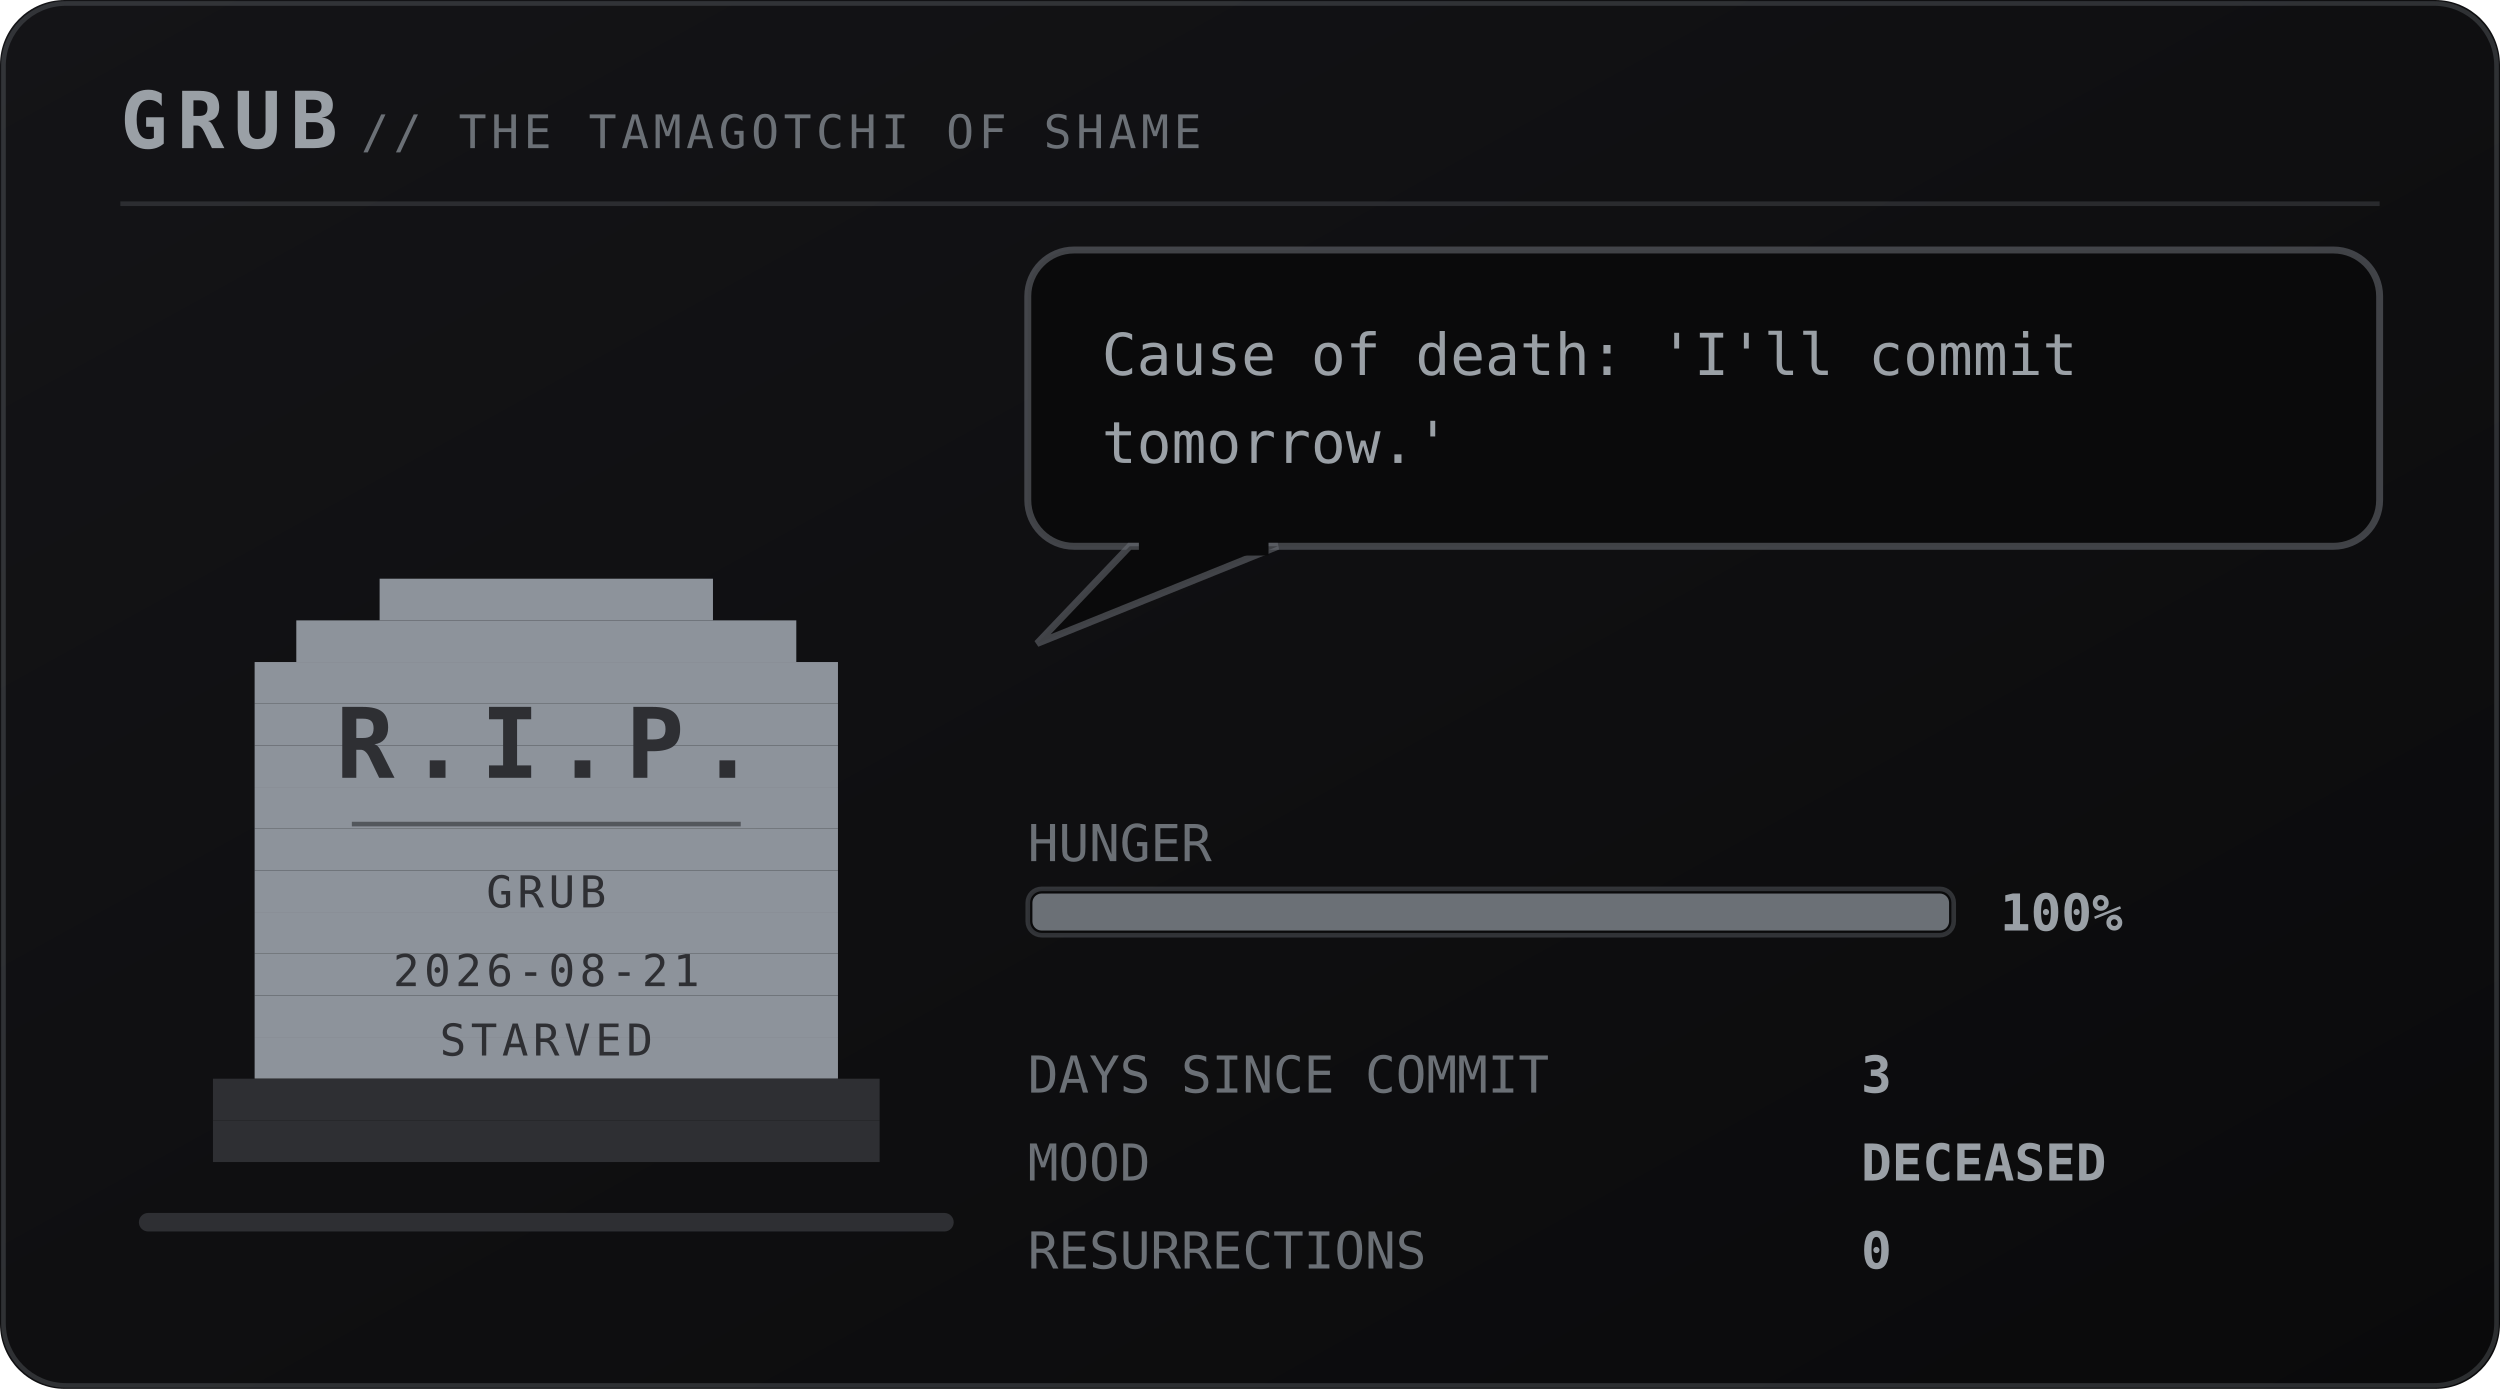
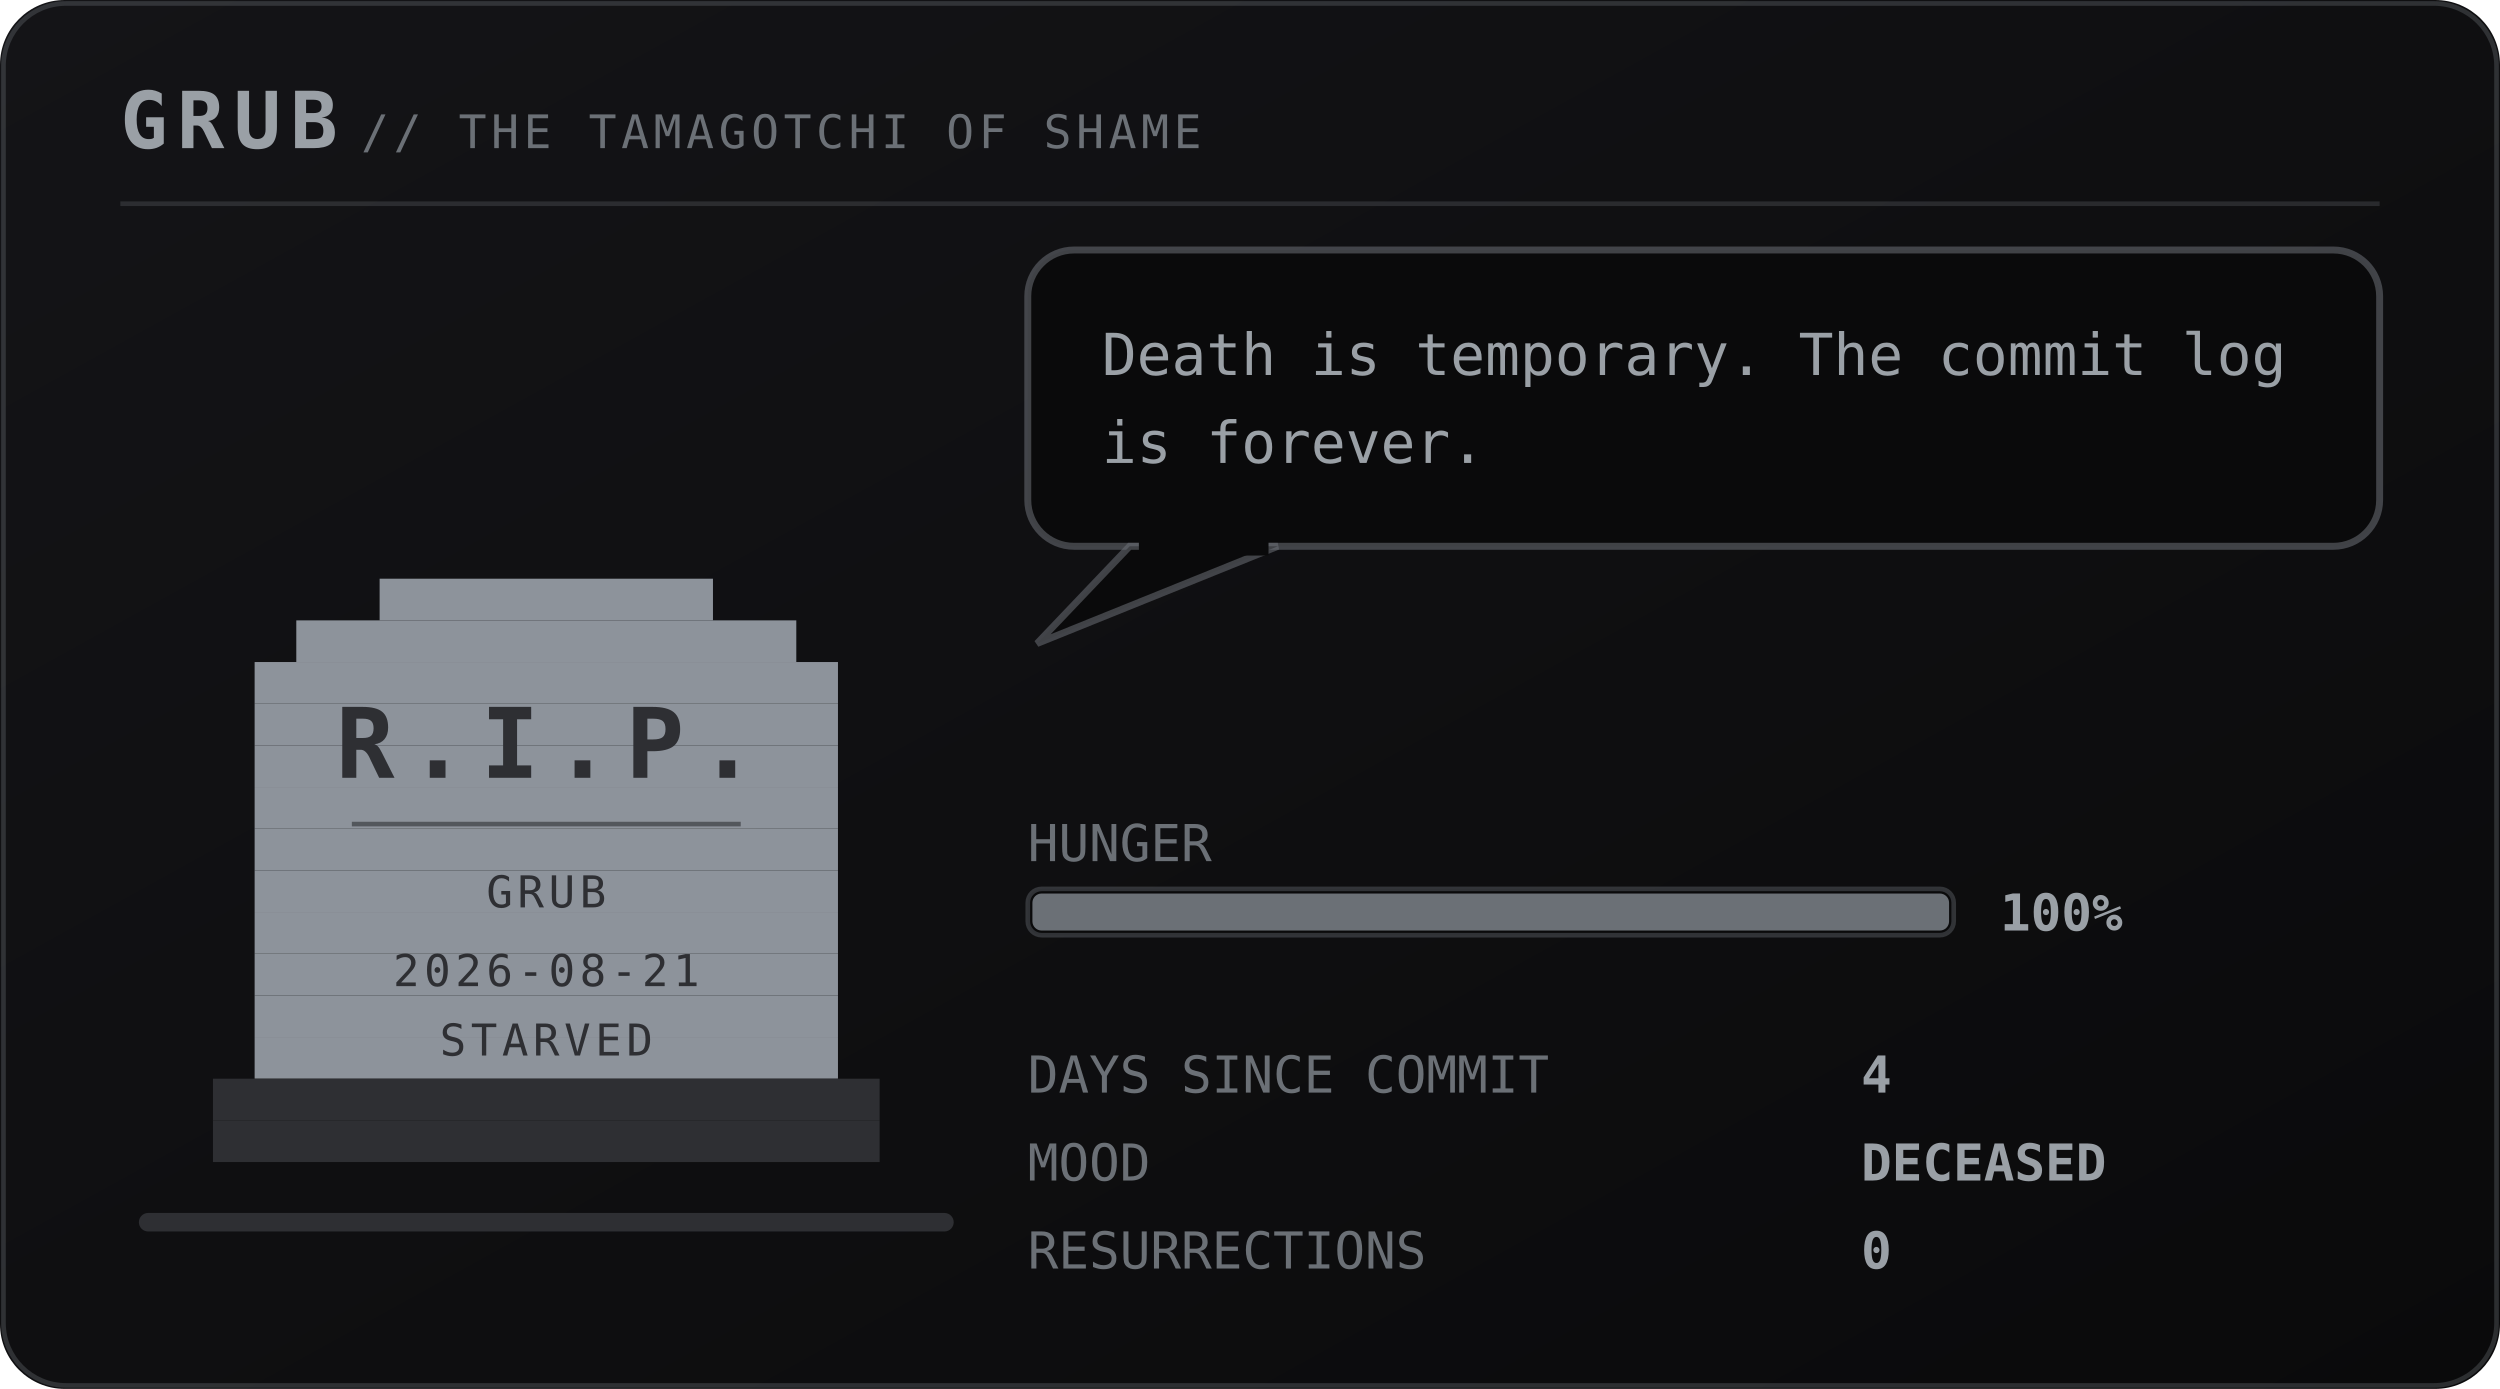
<svg xmlns="http://www.w3.org/2000/svg" viewBox="0 0 540 300" width="540" height="300" role="img" aria-labelledby="pett petd">
  <defs>
    <linearGradient id="petbg" x1="0" y1="0" x2="1" y2="1">
      <stop offset="0" stop-color="#141417" />
      <stop offset="1" stop-color="#0a0a0b" />
    </linearGradient>
  </defs>
  <style>
    .mono{font-family:ui-monospace,SFMono-Regular,Menlo,Consolas,"DejaVu Sans Mono",monospace}
    .brand{font-size:17px;font-weight:700;letter-spacing:2px;fill:#9aa0a6}
    .sub{font-size:10px;letter-spacing:1px;fill:#6b7076}
    .say{font-size:12.5px;fill:#9aa0a6}
    .stat{font-size:11px;fill:#6b7076}
    .val{font-size:11px;fill:#9aa0a6;font-weight:700}
    .call{font-size:16px;font-weight:700;letter-spacing:2.5px;fill:#6b7076}
    .callsub{font-size:9px;letter-spacing:0.8px;fill:#6b7076}
    .who{font-weight:700;fill:#6b7076}
    .rip{font-size:21px;font-weight:700;letter-spacing:3px;fill:#2e2f33}
    .ripsub{font-size:9.5px;letter-spacing:1px;fill:#2e2f33}
</style>
  <rect width="540" height="300" rx="14" fill="url(#petbg)" />
  <rect x="0.75" y="0.75" width="538.5" height="298.5" rx="13.5" fill="none" stroke="#6b7076" stroke-opacity="0.35" />
  <text class="mono brand" x="26" y="32">GRUB</text>
  <text class="mono sub" x="78" y="32">// THE TAMAGOTCHI OF SHAME</text>
  <line x1="26" y1="44" x2="514" y2="44" stroke="#6b7076" stroke-opacity="0.28" />
  <rect x="30" y="262" width="176" height="4" rx="2" fill="#2e2f33" />
  <g transform="translate(46 116)">
    <g>
      <g>
        <g>
          <rect x="36" y="9" width="72" height="9" fill="#8d939b" />
          <rect x="18" y="18" width="108" height="9" fill="#8d939b" />
          <rect x="9" y="27" width="126" height="9" fill="#8d939b" />
          <rect x="9" y="36" width="126" height="9" fill="#8d939b" />
          <rect x="9" y="45" width="126" height="9" fill="#8d939b" />
          <rect x="9" y="54" width="126" height="9" fill="#8d939b" />
          <rect x="9" y="63" width="126" height="9" fill="#8d939b" />
          <rect x="9" y="72" width="126" height="9" fill="#8d939b" />
          <rect x="9" y="81" width="126" height="9" fill="#8d939b" />
          <rect x="9" y="90" width="126" height="9" fill="#8d939b" />
          <rect x="9" y="99" width="126" height="9" fill="#8d939b" />
          <rect x="9" y="108" width="126" height="9" fill="#8d939b" />
          <rect x="0" y="117" width="144" height="9" fill="#2e2f33" />
          <rect x="0" y="126" width="144" height="9" fill="#2e2f33" />
          <text class="mono rip" x="72" y="52" text-anchor="middle">R.I.P.</text>
          <line x1="30" y1="62" x2="114" y2="62" stroke="#2e2f33" stroke-opacity="0.6" />
          <text class="mono ripsub" x="72" y="80" text-anchor="middle">GRUB</text>
          <text class="mono ripsub" x="72" y="97" text-anchor="middle">2026-08-21</text>
          <text class="mono ripsub" x="72" y="112" text-anchor="middle">STARVED</text>
        </g>
      </g>
    </g>
  </g>
  <g>
    <rect x="222" y="54" width="292" height="64" rx="10" fill="#0a0a0b" stroke="#6b7076" stroke-opacity="0.55" stroke-width="1.5" />
    <path d="M244 118 L224 139 L276 118 Z" fill="#0a0a0b" stroke="#6b7076" stroke-opacity="0.55" stroke-width="1.5" />
    <rect x="246" y="116" width="28" height="4" fill="#0a0a0b" />
-     <text class="mono say" x="238" y="81">Cause of death: 'I'll commit</text>
-     <text class="mono say" x="238" y="100">tomorrow.'</text>
+     <text class="mono say" x="238" y="81">Death is temporary. The commit log</text>
+     <text class="mono say" x="238" y="100">is forever.</text>
  </g>
  <text class="mono stat" x="222" y="186">HUNGER</text>
  <rect x="222" y="192" width="200" height="10" rx="3" fill="#0a0a0b" stroke="#6b7076" stroke-opacity="0.4" />
  <rect x="223" y="193" width="198" height="8" rx="2" fill="#6b7076" />
  <text class="mono val" x="432" y="201">100%</text>
  <text class="mono stat" x="222" y="236">DAYS SINCE COMMIT</text>
-   <text class="mono val" x="402" y="236">3</text>
+   <text class="mono val" x="402" y="236">4</text>
  <text class="mono stat" x="222" y="255">MOOD</text>
  <text class="mono val" x="402" y="255">DECEASED</text>
  <text class="mono stat" x="222" y="274">RESURRECTIONS</text>
  <text class="mono val" x="402" y="274">0</text>
</svg>
